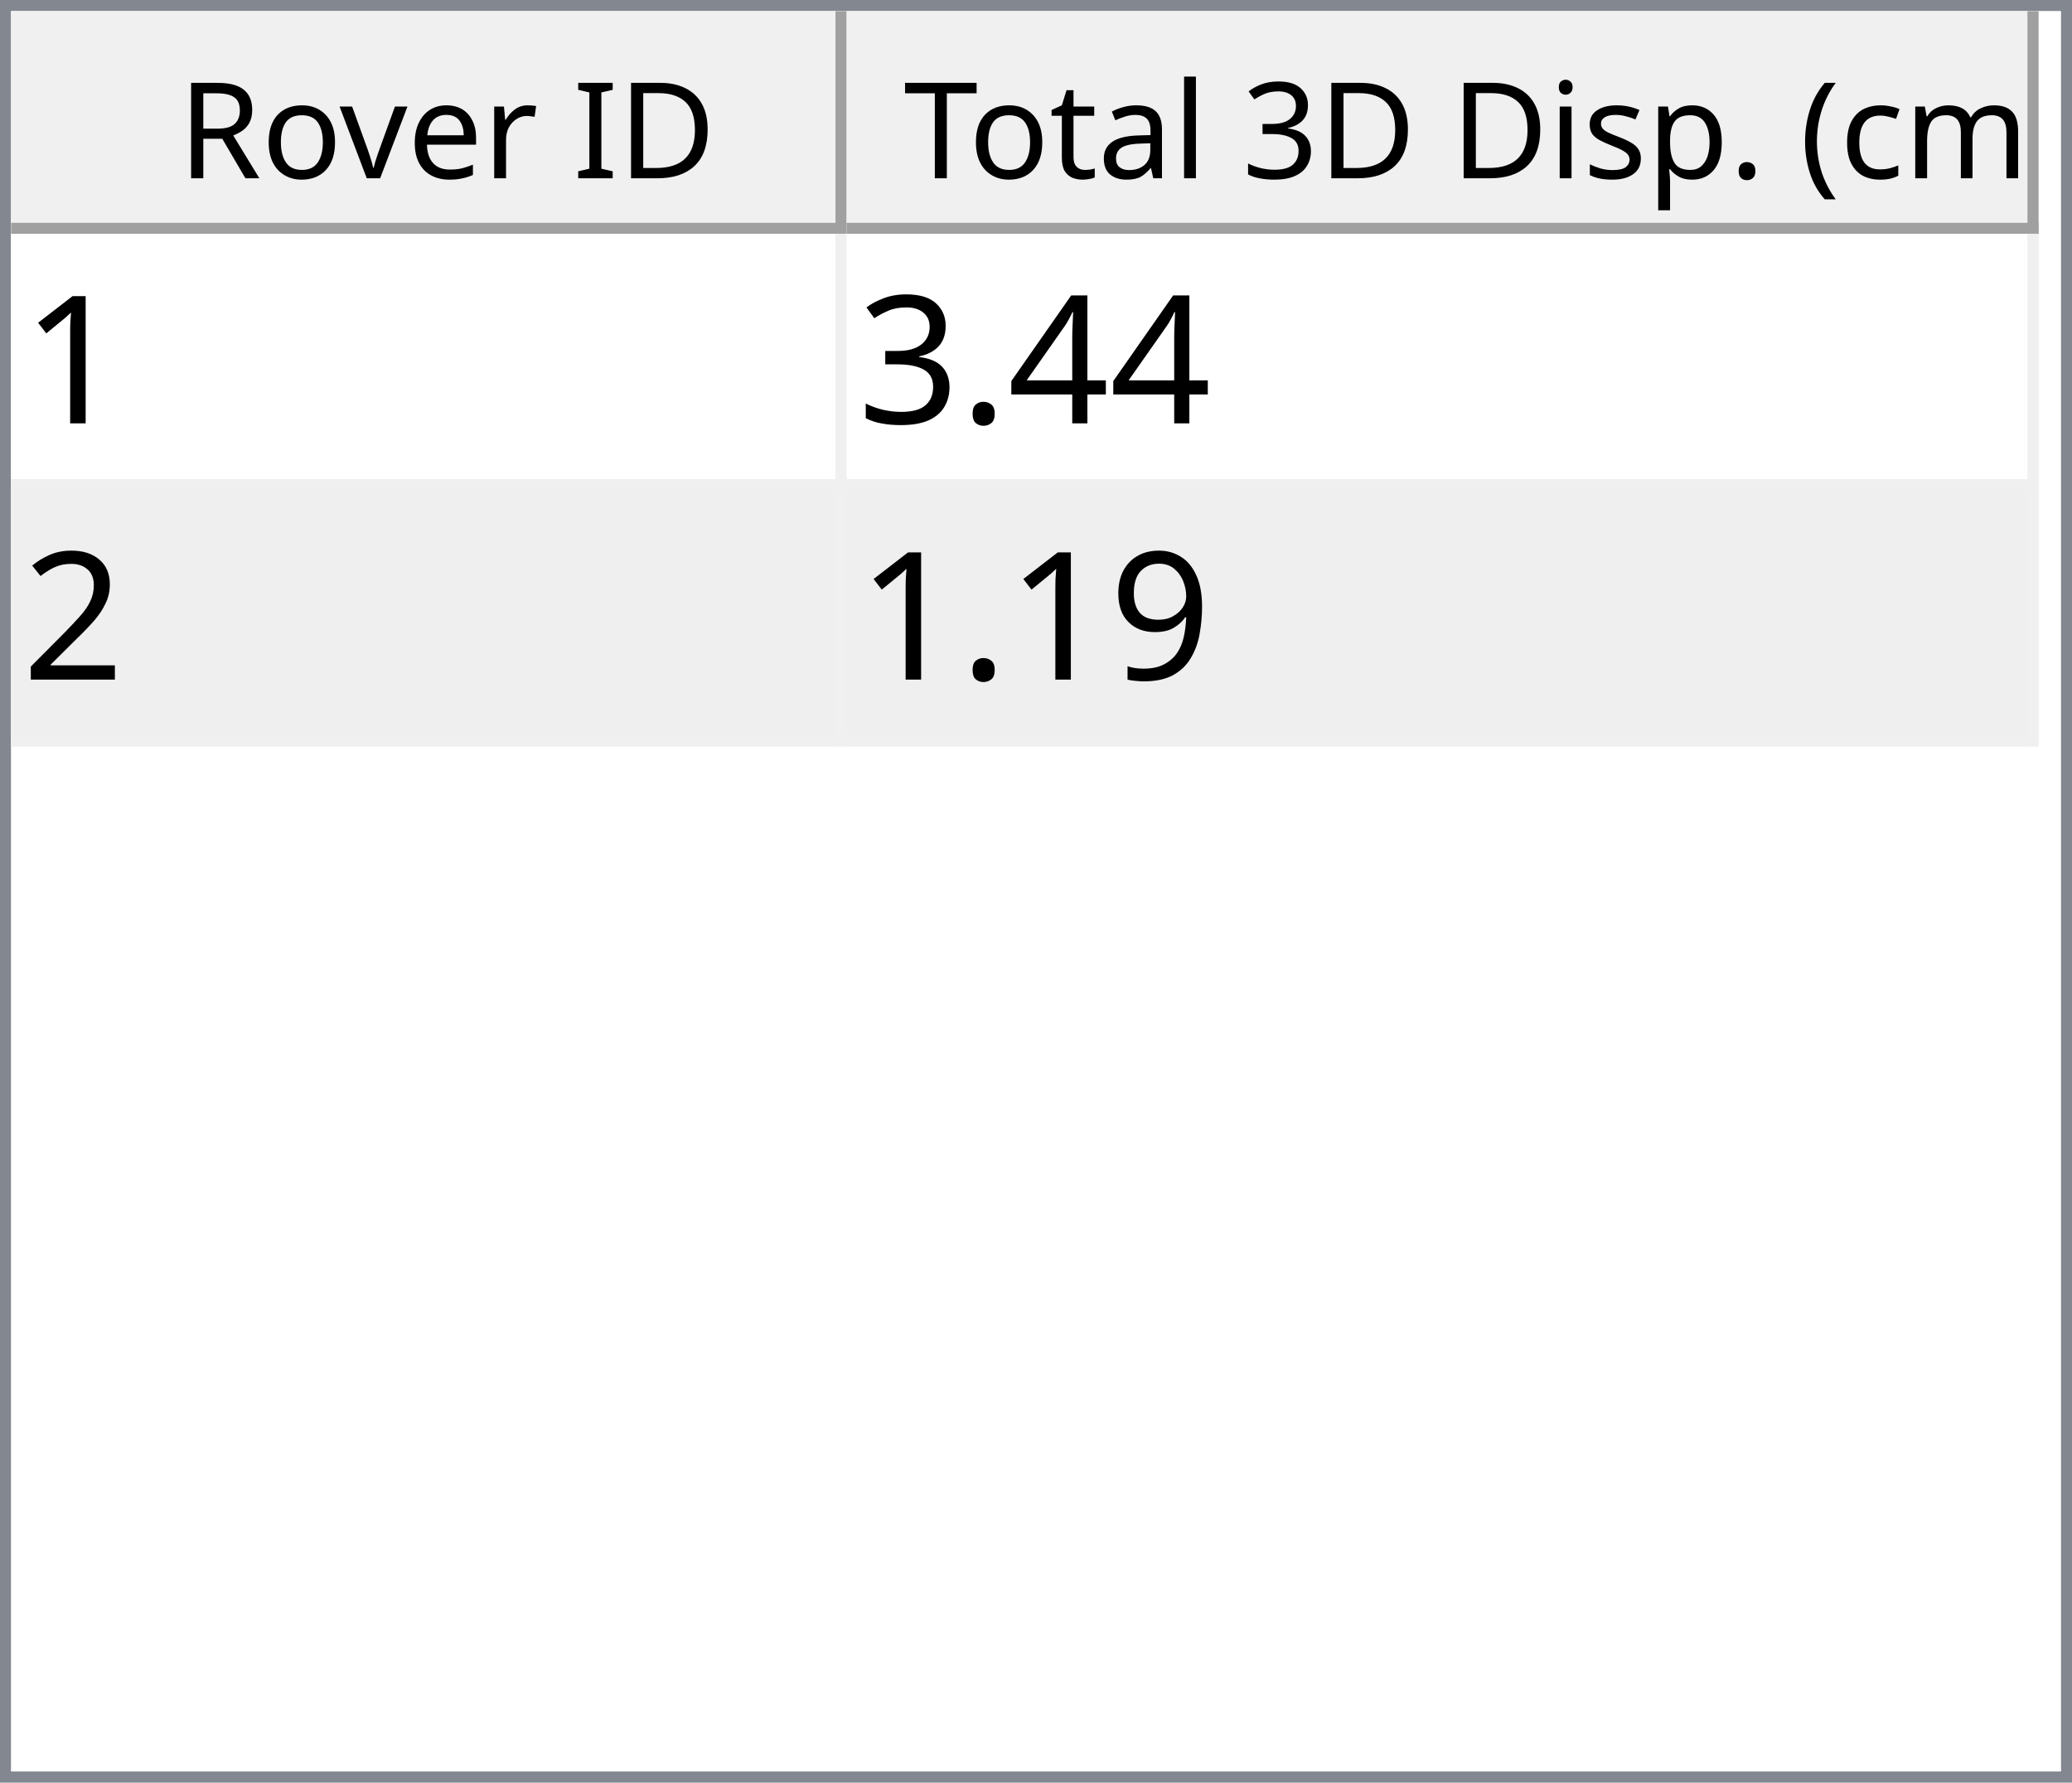
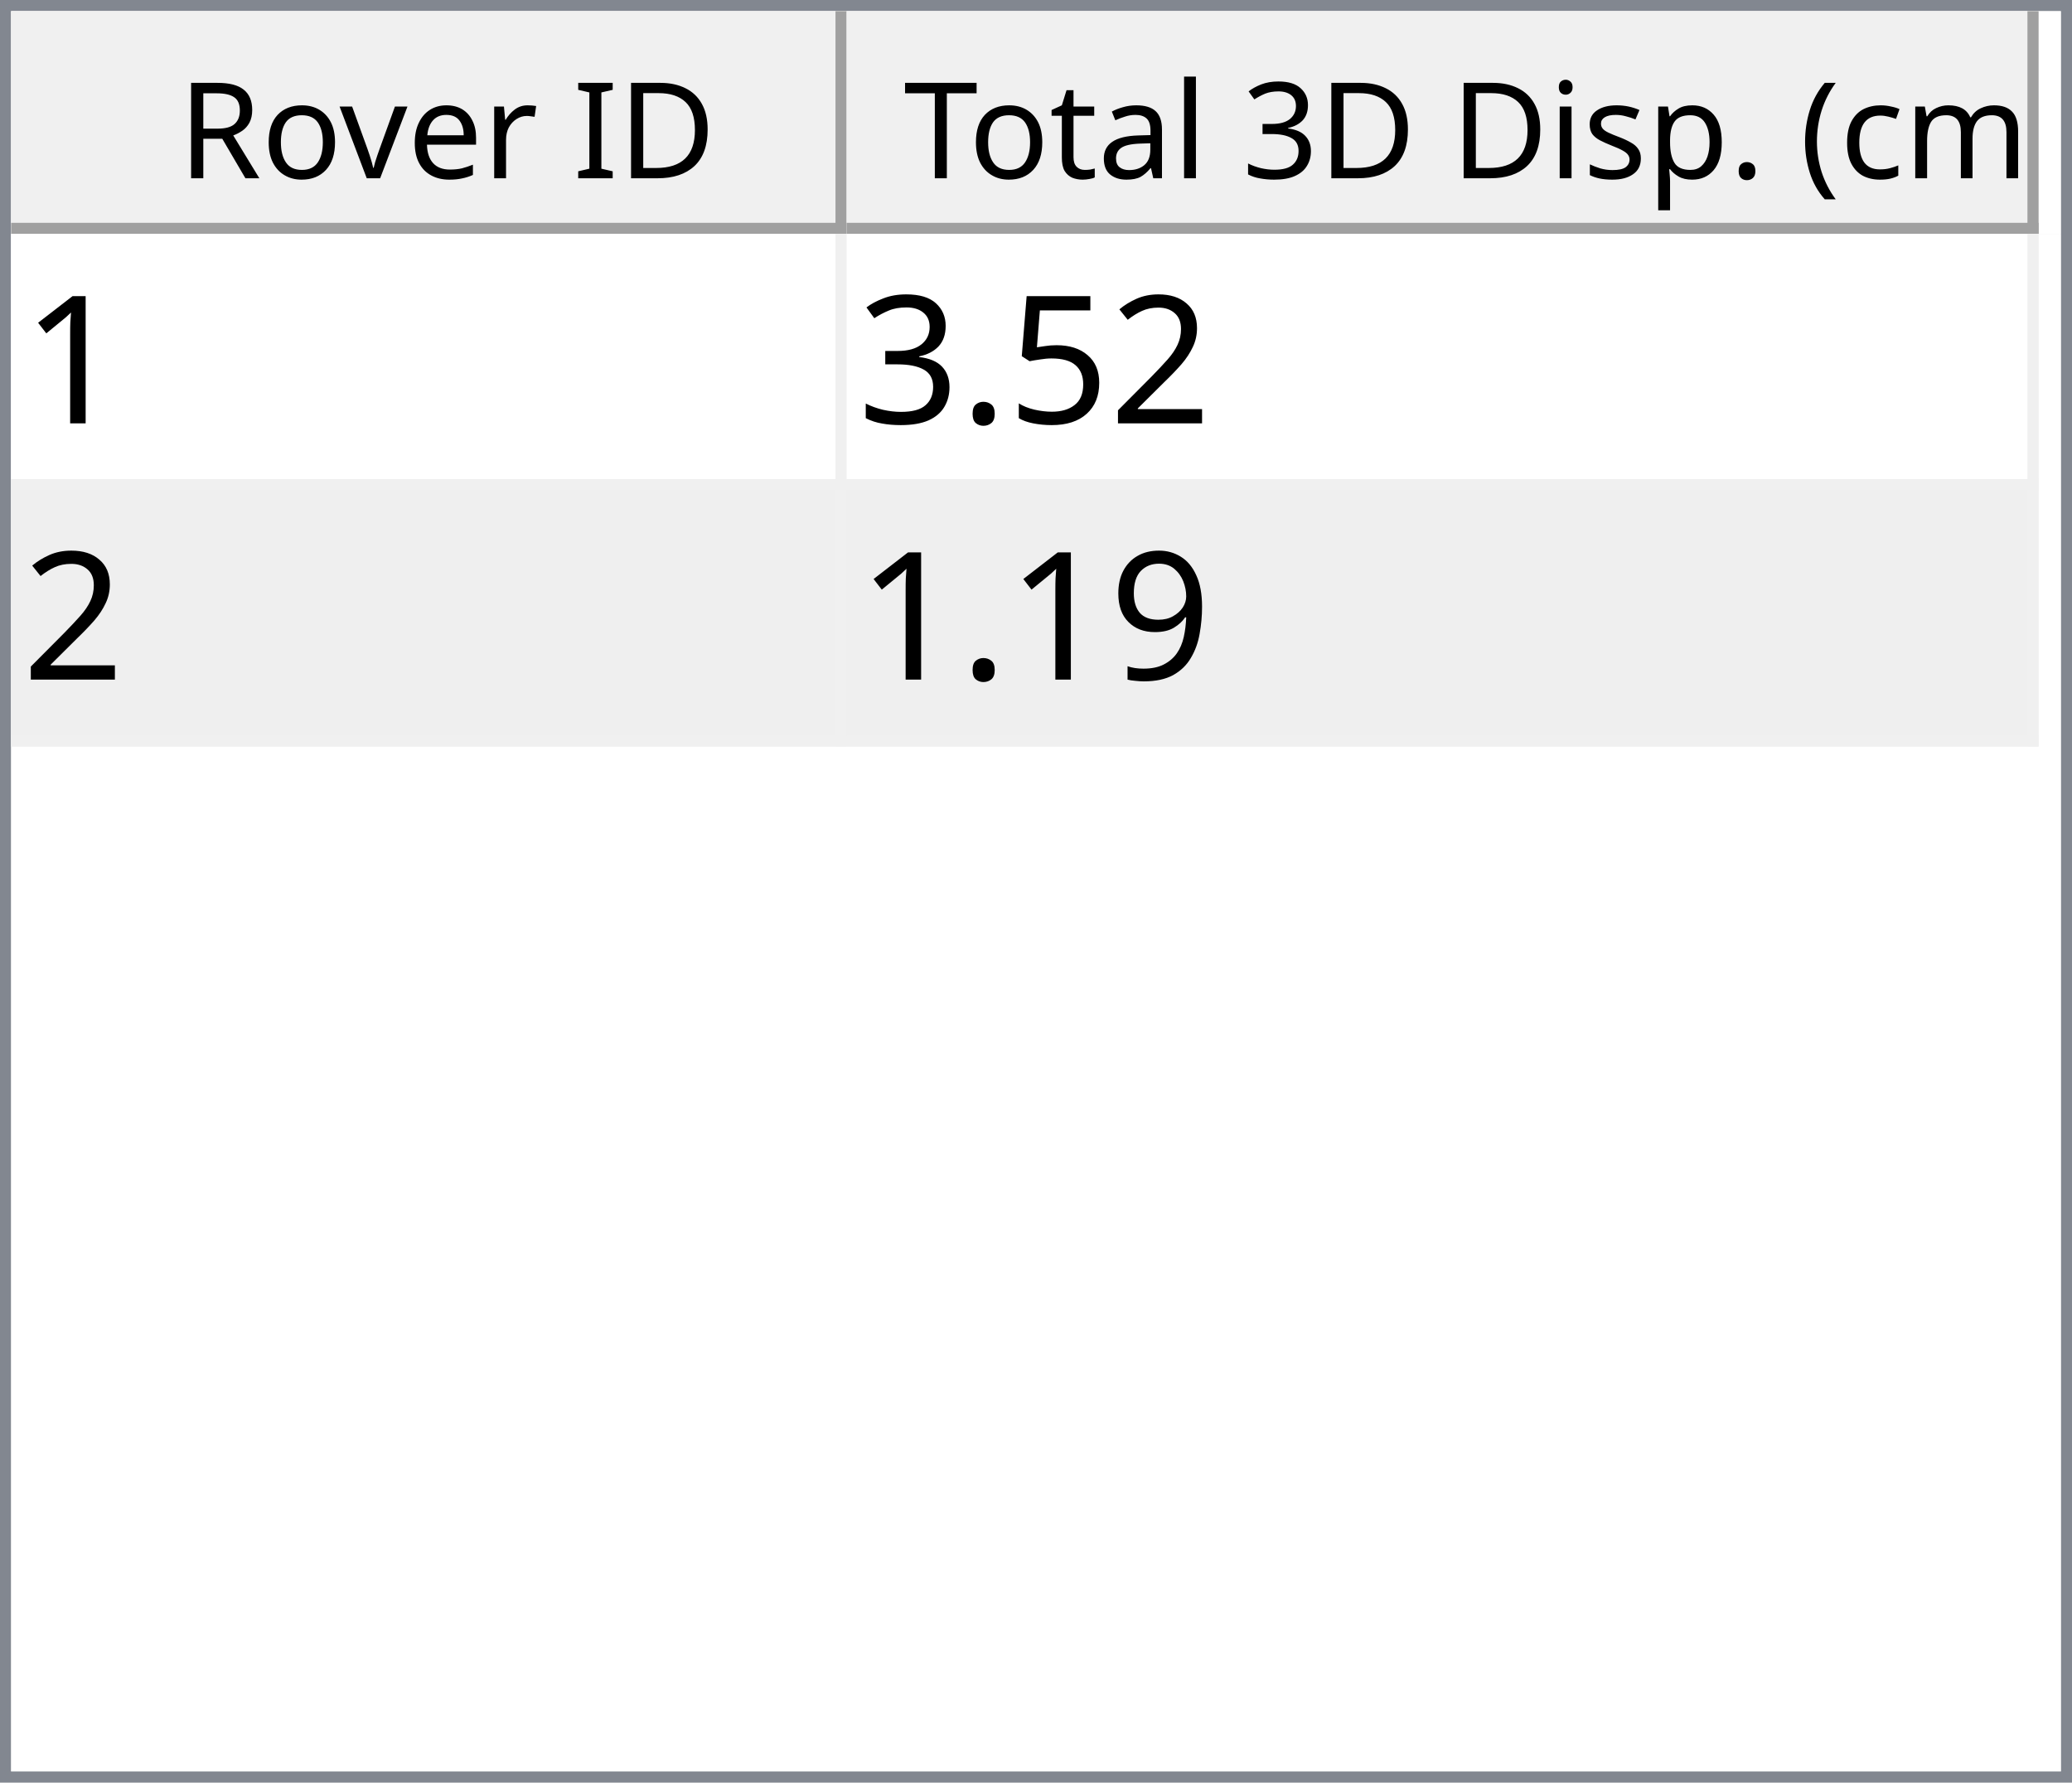
<svg xmlns="http://www.w3.org/2000/svg" style="fill-opacity:1; color-rendering:auto; color-interpolation:auto; text-rendering:auto; stroke:black; stroke-linecap:square; stroke-miterlimit:10; shape-rendering:auto; stroke-opacity:1; fill:black; stroke-dasharray:none; font-weight:normal; stroke-width:1; font-family:'Dialog'; font-style:normal; stroke-linejoin:miter; font-size:12px; stroke-dashoffset:0; image-rendering:auto;" width="186" height="160">
  <defs id="genericDefs" />
  <g>
    <defs id="defs1">
      <clipPath clipPathUnits="userSpaceOnUse" id="clipPath1">
        <path d="M0 0 L186 0 L186 160 L0 160 L0 0 Z" />
      </clipPath>
      <clipPath clipPathUnits="userSpaceOnUse" id="clipPath2">
        <path d="M0 0 L0 160 L186 160 L186 0 Z" />
      </clipPath>
      <clipPath clipPathUnits="userSpaceOnUse" id="clipPath3">
        <path d="M0 0 L0 20 L184 20 L184 0 Z" />
      </clipPath>
      <clipPath clipPathUnits="userSpaceOnUse" id="clipPath4">
        <path d="M0 0 L0 20 L75 20 L75 0 Z" />
      </clipPath>
      <clipPath clipPathUnits="userSpaceOnUse" id="clipPath5">
        <path d="M1 1 L1 19 L74 19 L74 1 Z" />
      </clipPath>
      <clipPath clipPathUnits="userSpaceOnUse" id="clipPath6">
        <path d="M0 0 L0 18 L73 18 L73 0 Z" />
      </clipPath>
      <clipPath clipPathUnits="userSpaceOnUse" id="clipPath7">
        <path d="M-0.5 -0.5 L-0.5 19.5 L74.5 19.5 L74.5 -0.5 Z" />
      </clipPath>
      <clipPath clipPathUnits="userSpaceOnUse" id="clipPath8">
        <path d="M0 0 L0 20 L107 20 L107 0 Z" />
      </clipPath>
      <clipPath clipPathUnits="userSpaceOnUse" id="clipPath9">
        <path d="M1 1 L1 19 L106 19 L106 1 Z" />
      </clipPath>
      <clipPath clipPathUnits="userSpaceOnUse" id="clipPath10">
        <path d="M0 0 L0 18 L105 18 L105 0 Z" />
      </clipPath>
      <clipPath clipPathUnits="userSpaceOnUse" id="clipPath11">
        <path d="M-0.5 -0.5 L-0.5 19.5 L106.5 19.5 L106.5 -0.5 Z" />
      </clipPath>
      <clipPath clipPathUnits="userSpaceOnUse" id="clipPath12">
        <path d="M0 0 L0 138 L184 138 L184 0 Z" />
      </clipPath>
      <clipPath clipPathUnits="userSpaceOnUse" id="clipPath13">
        <path d="M0 0 L0 46 L182 46 L182 0 Z" />
      </clipPath>
      <clipPath clipPathUnits="userSpaceOnUse" id="clipPath14">
        <path d="M-0.5 -0.5 L-0.5 45.5 L181.5 45.5 L181.5 -0.5 Z" />
      </clipPath>
      <clipPath clipPathUnits="userSpaceOnUse" id="clipPath15">
        <path d="M0 0 L0 22 L74 22 L74 0 Z" />
      </clipPath>
      <clipPath clipPathUnits="userSpaceOnUse" id="clipPath16">
        <path d="M0 0 L0 22 L106 22 L106 0 Z" />
      </clipPath>
      <font horiz-adv-x="64.551" id="font1">
        <font-face ascent="107.91" descent="25.098" units-per-em="100" style="font-style:normal; font-family:Segoe UI; font-weight:normal;" />
        <missing-glyph horiz-adv-x="64.551" d="M8.109 0 L8.109 68.266 L56.453 68.266 L56.453 0 L8.109 0 ZM15.328 7.234 L49.219 7.234 L49.219 61.031 L15.328 61.031 L15.328 7.234 Z" />
        <glyph unicode="D" horiz-adv-x="70.117" d="M9.188 0 L9.188 70.016 L28.516 70.016 Q65.531 70.016 65.531 35.891 Q65.531 19.672 55.25 9.836 Q44.969 0 27.734 0 L9.188 0 ZM17.391 62.594 L17.391 7.422 L27.828 7.422 Q41.609 7.422 49.273 14.797 Q56.938 22.172 56.938 35.688 Q56.938 62.594 28.328 62.594 L17.391 62.594 Z" />
        <glyph unicode="I" horiz-adv-x="26.611" d="M17.391 0 L9.188 0 L9.188 70.016 L17.391 70.016 L17.391 0 Z" />
        <glyph unicode=" " horiz-adv-x="27.393" d="" />
        <glyph unicode="r" horiz-adv-x="34.766" d="M34.188 41.891 Q32.078 43.5 28.125 43.5 Q23 43.5 19.555 38.672 Q16.109 33.844 16.109 25.484 L16.109 0 L8.109 0 L8.109 50 L16.109 50 L16.109 39.703 L16.312 39.703 Q18.016 44.969 21.531 47.922 Q25.047 50.875 29.391 50.875 Q32.516 50.875 34.188 50.203 L34.188 41.891 Z" />
        <glyph unicode="e" horiz-adv-x="52.295" d="M48.297 23 L12.984 23 Q13.188 14.656 17.484 10.109 Q21.781 5.562 29.297 5.562 Q37.75 5.562 44.828 11.141 L44.828 3.609 Q38.234 -1.172 27.391 -1.172 Q16.797 -1.172 10.742 5.641 Q4.688 12.453 4.688 24.812 Q4.688 36.469 11.305 43.82 Q17.922 51.172 27.734 51.172 Q37.547 51.172 42.922 44.828 Q48.297 38.484 48.297 27.203 L48.297 23 ZM40.094 29.781 Q40.047 36.719 36.75 40.578 Q33.453 44.438 27.594 44.438 Q21.922 44.438 17.969 40.383 Q14.016 36.328 13.094 29.781 L40.094 29.781 Z" />
        <glyph unicode="v" horiz-adv-x="47.9" d="M47.406 50 L27.484 0 L19.625 0 L0.688 50 L9.469 50 L22.172 13.672 Q23.578 9.672 23.922 6.688 L24.125 6.688 Q24.609 10.453 25.688 13.484 L38.969 50 L47.406 50 Z" />
        <glyph unicode="o" horiz-adv-x="58.594" d="M29 -1.172 Q17.922 -1.172 11.305 5.836 Q4.688 12.844 4.688 24.422 Q4.688 37.016 11.57 44.094 Q18.453 51.172 30.172 51.172 Q41.359 51.172 47.633 44.289 Q53.906 37.406 53.906 25.203 Q53.906 13.234 47.141 6.031 Q40.375 -1.172 29 -1.172 ZM29.594 44.438 Q21.875 44.438 17.383 39.188 Q12.891 33.938 12.891 24.703 Q12.891 15.828 17.43 10.695 Q21.969 5.562 29.594 5.562 Q37.359 5.562 41.531 10.594 Q45.703 15.625 45.703 24.906 Q45.703 34.281 41.531 39.359 Q37.359 44.438 29.594 44.438 Z" />
        <glyph unicode="R" horiz-adv-x="59.814" d="M59.375 0 L49.609 0 L37.891 19.625 Q36.281 22.359 34.766 24.289 Q33.25 26.219 31.664 27.438 Q30.078 28.656 28.25 29.219 Q26.422 29.781 24.125 29.781 L17.391 29.781 L17.391 0 L9.188 0 L9.188 70.016 L30.078 70.016 Q34.672 70.016 38.555 68.867 Q42.438 67.719 45.289 65.375 Q48.141 63.031 49.758 59.547 Q51.375 56.062 51.375 51.375 Q51.375 47.703 50.273 44.656 Q49.172 41.609 47.148 39.211 Q45.125 36.812 42.266 35.133 Q39.406 33.453 35.844 32.516 L35.844 32.328 Q37.594 31.547 38.891 30.547 Q40.188 29.547 41.359 28.18 Q42.531 26.812 43.68 25.078 Q44.828 23.344 46.234 21.047 L59.375 0 ZM17.391 62.594 L17.391 37.203 L28.516 37.203 Q31.594 37.203 34.203 38.133 Q36.812 39.062 38.719 40.797 Q40.625 42.531 41.703 45.047 Q42.781 47.562 42.781 50.688 Q42.781 56.297 39.141 59.445 Q35.5 62.594 28.609 62.594 L17.391 62.594 Z" />
        <glyph unicode=")" horiz-adv-x="30.176" d="M8.297 -15.922 L1.172 -15.922 Q16.406 2.344 16.406 26.812 Q16.406 51.469 1.078 70.016 L8.297 70.016 Q23.531 52.156 23.531 26.703 Q23.531 1.375 8.297 -15.922 Z" />
        <glyph unicode="m" horiz-adv-x="86.133" d="M79.109 0 L71.094 0 L71.094 28.719 Q71.094 37.016 68.531 40.727 Q65.969 44.438 59.906 44.438 Q54.781 44.438 51.195 39.75 Q47.609 35.062 47.609 28.516 L47.609 0 L39.594 0 L39.594 29.688 Q39.594 44.438 28.219 44.438 Q22.953 44.438 19.531 40.016 Q16.109 35.594 16.109 28.516 L16.109 0 L8.109 0 L8.109 50 L16.109 50 L16.109 42.094 L16.312 42.094 Q21.625 51.172 31.844 51.172 Q36.969 51.172 40.773 48.312 Q44.578 45.453 46 40.828 Q51.562 51.172 62.594 51.172 Q79.109 51.172 79.109 30.812 L79.109 0 Z" />
        <glyph unicode="c" horiz-adv-x="46.191" d="M42.188 2.297 Q36.422 -1.172 28.516 -1.172 Q17.828 -1.172 11.258 5.789 Q4.688 12.75 4.688 23.828 Q4.688 36.188 11.766 43.68 Q18.844 51.172 30.672 51.172 Q37.25 51.172 42.281 48.734 L42.281 40.531 Q36.719 44.438 30.375 44.438 Q22.703 44.438 17.797 38.945 Q12.891 33.453 12.891 24.516 Q12.891 15.719 17.508 10.641 Q22.125 5.562 29.891 5.562 Q36.422 5.562 42.188 9.906 L42.188 2.297 Z" />
        <glyph unicode="(" horiz-adv-x="30.176" d="M29.109 -15.922 L21.969 -15.922 Q6.844 1.375 6.844 26.703 Q6.844 52.156 21.969 70.016 L29.203 70.016 Q13.875 51.469 13.875 26.812 Q13.875 2.344 29.109 -15.922 Z" />
        <glyph unicode="." horiz-adv-x="21.68" d="M10.891 -1.078 Q8.641 -1.078 7.055 0.539 Q5.469 2.156 5.469 4.391 Q5.469 6.641 7.055 8.273 Q8.641 9.906 10.891 9.906 Q13.188 9.906 14.797 8.273 Q16.406 6.641 16.406 4.391 Q16.406 2.156 14.797 0.539 Q13.188 -1.078 10.891 -1.078 Z" />
        <glyph unicode="p" horiz-adv-x="58.789" d="M16.312 7.234 L16.109 7.234 L16.109 -23 L8.109 -23 L8.109 50 L16.109 50 L16.109 41.219 L16.312 41.219 Q22.219 51.172 33.594 51.172 Q43.266 51.172 48.688 44.461 Q54.109 37.75 54.109 26.469 Q54.109 13.922 48 6.375 Q41.891 -1.172 31.297 -1.172 Q21.578 -1.172 16.312 7.234 ZM16.109 27.391 L16.109 20.406 Q16.109 14.203 20.141 9.883 Q24.172 5.562 30.375 5.562 Q37.641 5.562 41.773 11.133 Q45.906 16.703 45.906 26.609 Q45.906 34.969 42.047 39.703 Q38.188 44.438 31.594 44.438 Q24.609 44.438 20.359 39.578 Q16.109 34.719 16.109 27.391 Z" />
        <glyph unicode="s" horiz-adv-x="42.432" d="M5.078 1.812 L5.078 10.406 Q11.625 5.562 19.484 5.562 Q30.031 5.562 30.031 12.594 Q30.031 14.594 29.125 15.992 Q28.219 17.391 26.68 18.461 Q25.141 19.531 23.07 20.383 Q21 21.234 18.609 22.172 Q15.281 23.484 12.766 24.828 Q10.25 26.172 8.57 27.859 Q6.891 29.547 6.031 31.695 Q5.172 33.844 5.172 36.719 Q5.172 40.234 6.789 42.945 Q8.406 45.656 11.086 47.484 Q13.766 49.312 17.211 50.242 Q20.656 51.172 24.312 51.172 Q30.812 51.172 35.938 48.922 L35.938 40.828 Q30.422 44.438 23.25 44.438 Q21 44.438 19.195 43.922 Q17.391 43.406 16.094 42.477 Q14.797 41.547 14.086 40.258 Q13.375 38.969 13.375 37.406 Q13.375 35.453 14.086 34.133 Q14.797 32.812 16.164 31.789 Q17.531 30.766 19.484 29.938 Q21.438 29.109 23.922 28.125 Q27.25 26.859 29.883 25.516 Q32.516 24.172 34.375 22.484 Q36.234 20.797 37.234 18.602 Q38.234 16.406 38.234 13.375 Q38.234 9.672 36.602 6.938 Q34.969 4.203 32.234 2.398 Q29.5 0.594 25.93 -0.289 Q22.359 -1.172 18.453 -1.172 Q10.75 -1.172 5.078 1.812 Z" />
        <glyph unicode="i" horiz-adv-x="24.219" d="M12.203 62.703 Q10.062 62.703 8.547 64.164 Q7.031 65.625 7.031 67.875 Q7.031 70.125 8.547 71.609 Q10.062 73.094 12.203 73.094 Q14.406 73.094 15.945 71.609 Q17.484 70.125 17.484 67.875 Q17.484 65.719 15.945 64.211 Q14.406 62.703 12.203 62.703 ZM16.109 0 L8.109 0 L8.109 50 L16.109 50 L16.109 0 Z" />
        <glyph unicode="3" horiz-adv-x="53.906" d="M46.531 19.828 Q46.531 15.094 44.75 11.211 Q42.969 7.328 39.719 4.57 Q36.469 1.812 31.93 0.297 Q27.391 -1.219 21.922 -1.219 Q11.922 -1.219 6 2.594 L6 11.188 Q13.094 5.609 22.219 5.609 Q25.875 5.609 28.828 6.539 Q31.781 7.469 33.906 9.227 Q36.031 10.984 37.18 13.477 Q38.328 15.969 38.328 19.094 Q38.328 32.812 18.797 32.812 L12.984 32.812 L12.984 39.594 L18.5 39.594 Q35.797 39.594 35.797 52.484 Q35.797 64.406 22.609 64.406 Q15.188 64.406 8.688 59.422 L8.688 67.188 Q15.375 71.188 24.609 71.188 Q29 71.188 32.57 69.969 Q36.141 68.75 38.68 66.555 Q41.219 64.359 42.609 61.281 Q44 58.203 44 54.5 Q44 40.672 30.031 36.719 L30.031 36.531 Q33.594 36.141 36.625 34.797 Q39.656 33.453 41.852 31.305 Q44.047 29.156 45.289 26.25 Q46.531 23.344 46.531 19.828 Z" />
        <glyph unicode="l" horiz-adv-x="24.219" d="M16.109 0 L8.109 0 L8.109 74.031 L16.109 74.031 L16.109 0 Z" />
        <glyph unicode="a" horiz-adv-x="50.879" d="M43.891 0 L35.891 0 L35.891 7.812 L35.688 7.812 Q30.469 -1.172 20.312 -1.172 Q12.844 -1.172 8.617 2.781 Q4.391 6.734 4.391 13.281 Q4.391 27.297 20.906 29.594 L35.891 31.688 Q35.891 44.438 25.594 44.438 Q16.547 44.438 9.281 38.281 L9.281 46.484 Q16.656 51.172 26.266 51.172 Q43.891 51.172 43.891 32.516 L43.891 0 ZM35.891 25.297 L23.828 23.641 Q18.266 22.859 15.43 20.875 Q12.594 18.891 12.594 13.875 Q12.594 10.203 15.211 7.883 Q17.828 5.562 22.172 5.562 Q28.125 5.562 32.008 9.742 Q35.891 13.922 35.891 20.312 L35.891 25.297 Z" />
        <glyph unicode="t" horiz-adv-x="33.887" d="M31.297 0.484 Q28.469 -1.078 23.828 -1.078 Q10.688 -1.078 10.688 13.578 L10.688 43.172 L2.094 43.172 L2.094 50 L10.688 50 L10.688 62.203 L18.703 64.797 L18.703 50 L31.297 50 L31.297 43.172 L18.703 43.172 L18.703 14.984 Q18.703 9.969 20.414 7.82 Q22.125 5.672 26.078 5.672 Q29.109 5.672 31.297 7.328 L31.297 0.484 Z" />
        <glyph unicode="T" horiz-adv-x="52.393" d="M50.594 62.594 L30.375 62.594 L30.375 0 L22.172 0 L22.172 62.594 L2 62.594 L2 70.016 L50.594 70.016 L50.594 62.594 Z" />
      </font>
      <font horiz-adv-x="75.0" id="font2">
        <font-face ascent="100.537" descent="21.973" units-per-em="100" style="font-style:normal; font-family:sans-serif; font-weight:normal;" />
        <missing-glyph horiz-adv-x="75.0" d="M12.5 0 L12.5 62.5 L62.5 62.5 L62.5 0 L12.5 0 ZM14.062 1.562 L60.938 1.562 L60.938 60.938 L14.062 60.938 L14.062 1.562 Z" />
        <glyph unicode="1" horiz-adv-x="55.615" d="M37.25 0 L28.469 0 L28.469 56 Q25.297 52.984 20.141 49.953 Q14.984 46.922 10.891 45.406 L10.891 53.906 Q18.266 57.375 23.781 62.305 Q29.297 67.234 31.594 71.875 L37.25 71.875 L37.25 0 Z" />
-         <glyph unicode="4" horiz-adv-x="55.615" d="M32.328 0 L32.328 17.141 L1.266 17.141 L1.266 25.203 L33.938 71.578 L41.109 71.578 L41.109 25.203 L50.781 25.203 L50.781 17.141 L41.109 17.141 L41.109 0 L32.328 0 ZM32.328 25.203 L32.328 57.469 L9.906 25.203 L32.328 25.203 Z" />
+         <glyph unicode="2" horiz-adv-x="55.615" d="M50.344 8.453 L50.344 0 L3.031 0 Q2.938 3.172 4.047 6.109 Q5.859 10.938 9.836 15.625 Q13.812 20.312 21.344 26.469 Q33.016 36.031 37.117 41.625 Q41.219 47.219 41.219 52.203 Q41.219 57.422 37.477 61.008 Q33.734 64.594 27.734 64.594 Q21.391 64.594 17.578 60.789 Q13.766 56.984 13.719 50.25 L4.688 51.172 Q5.609 61.281 11.664 66.578 Q17.719 71.875 27.938 71.875 Q38.234 71.875 44.242 66.164 Q50.25 60.453 50.25 52 Q50.25 47.703 48.492 43.555 Q46.734 39.406 42.656 34.812 Q38.578 30.219 29.109 22.219 Q21.188 15.578 18.945 13.211 Q16.703 10.844 15.234 8.453 L50.344 8.453 Z" />
+         <glyph unicode="5" horiz-adv-x="55.615" d="M4.156 18.75 L13.375 19.531 Q14.406 12.797 18.141 9.398 Q21.875 6 27.156 6 Q33.5 6 37.891 10.789 Q42.281 15.578 42.281 23.484 Q42.281 31 38.062 35.352 Q33.844 39.703 27 39.703 Q22.75 39.703 19.336 37.773 Q15.922 35.844 13.969 32.766 L5.719 33.844 L12.641 70.609 L48.25 70.609 L48.25 62.203 L19.672 62.203 L15.828 42.969 Q22.266 47.469 29.344 47.469 Q38.719 47.469 45.164 40.969 Q51.609 34.469 51.609 24.266 Q51.609 14.547 45.953 7.469 Q39.062 -1.219 27.156 -1.219 Q17.391 -1.219 11.211 4.25 Q5.031 9.719 4.156 18.75 Z" />
        <glyph unicode="." horiz-adv-x="27.783" d="M9.078 0 L9.078 10.016 L19.094 10.016 L19.094 0 L9.078 0 Z" />
        <glyph unicode="3" horiz-adv-x="55.615" d="M4.203 18.891 L12.984 20.062 Q14.5 12.594 18.141 9.297 Q21.781 6 27 6 Q33.203 6 37.477 10.297 Q41.75 14.594 41.75 20.953 Q41.75 27 37.797 30.93 Q33.844 34.859 27.734 34.859 Q25.25 34.859 21.531 33.891 L22.516 41.609 Q23.391 41.5 23.922 41.5 Q29.547 41.5 34.039 44.43 Q38.531 47.359 38.531 53.469 Q38.531 58.297 35.258 61.477 Q31.984 64.656 26.812 64.656 Q21.688 64.656 18.266 61.43 Q14.844 58.203 13.875 51.766 L5.078 53.328 Q6.688 62.156 12.398 67.016 Q18.109 71.875 26.609 71.875 Q32.469 71.875 37.398 69.359 Q42.328 66.844 44.945 62.5 Q47.562 58.156 47.562 53.266 Q47.562 48.641 45.07 44.828 Q42.578 41.016 37.703 38.766 Q44.047 37.312 47.562 32.695 Q51.078 28.078 51.078 21.141 Q51.078 11.766 44.242 5.25 Q37.406 -1.266 26.953 -1.266 Q17.531 -1.266 11.305 4.352 Q5.078 9.969 4.203 18.891 Z" />
-         <glyph unicode="2" horiz-adv-x="55.615" d="M50.344 8.453 L50.344 0 L3.031 0 Q2.938 3.172 4.047 6.109 Q5.859 10.938 9.836 15.625 Q13.812 20.312 21.344 26.469 Q33.016 36.031 37.117 41.625 Q41.219 47.219 41.219 52.203 Q41.219 57.422 37.477 61.008 Q33.734 64.594 27.734 64.594 Q21.391 64.594 17.578 60.789 Q13.766 56.984 13.719 50.25 L4.688 51.172 Q5.609 61.281 11.664 66.578 Q17.719 71.875 27.938 71.875 Q38.234 71.875 44.242 66.164 Q50.25 60.453 50.25 52 Q50.25 47.703 48.492 43.555 Q46.734 39.406 42.656 34.812 Q38.578 30.219 29.109 22.219 Q21.188 15.578 18.945 13.211 Q16.703 10.844 15.234 8.453 L50.344 8.453 Z" />
        <glyph unicode="9" horiz-adv-x="55.615" d="M5.469 16.547 L13.922 17.328 Q14.984 11.375 18.016 8.688 Q21.047 6 25.781 6 Q29.828 6 32.883 7.859 Q35.938 9.719 37.891 12.82 Q39.844 15.922 41.164 21.195 Q42.484 26.469 42.484 31.938 Q42.484 32.516 42.438 33.688 Q39.797 29.5 35.234 26.883 Q30.672 24.266 25.344 24.266 Q16.453 24.266 10.305 30.711 Q4.156 37.156 4.156 47.703 Q4.156 58.594 10.578 65.234 Q17 71.875 26.656 71.875 Q33.641 71.875 39.43 68.117 Q45.219 64.359 48.219 57.398 Q51.219 50.438 51.219 37.25 Q51.219 23.531 48.242 15.406 Q45.266 7.281 39.383 3.031 Q33.5 -1.219 25.594 -1.219 Q17.188 -1.219 11.867 3.445 Q6.547 8.109 5.469 16.547 ZM41.453 48.141 Q41.453 55.719 37.43 60.156 Q33.406 64.594 27.734 64.594 Q21.875 64.594 17.531 59.812 Q13.188 55.031 13.188 47.406 Q13.188 40.578 17.312 36.305 Q21.438 32.031 27.484 32.031 Q33.594 32.031 37.523 36.305 Q41.453 40.578 41.453 48.141 Z" />
      </font>
    </defs>
    <g style="fill:white; stroke:white;">
      <rect x="0" y="0" width="186" style="clip-path:url(#clipPath1); stroke:none;" height="160" />
    </g>
    <g style="fill:white; text-rendering:optimizeSpeed; color-rendering:optimizeSpeed; image-rendering:optimizeSpeed; shape-rendering:crispEdges; stroke:white; color-interpolation:sRGB;">
      <rect x="0" width="186" height="160" y="0" style="stroke:none;" />
      <path style="stroke:none;" d="M0 160 L186 160 L186 0 L0 0 Z" />
    </g>
    <g style="fill:rgb(240,240,240); font-family:'Segoe UI'; stroke:rgb(240,240,240);">
      <rect x="0" y="0" width="186" style="clip-path:url(#clipPath2); stroke:none;" height="160" />
    </g>
    <g style="fill:rgb(130,135,144); font-family:'Segoe UI'; stroke:rgb(130,135,144);">
      <path d="M0 0 L186 0 L186 160 L0 160 L0 0 ZM1 1 L185 1 L185 159 L1 159 L1 1 Z" style="fill-rule:evenodd; clip-path:url(#clipPath2); stroke:none;" />
    </g>
    <g style="fill:white; font-family:'Segoe UI'; stroke:white;" transform="translate(1,1)">
      <rect x="0" y="0" width="184" style="clip-path:url(#clipPath3); stroke:none;" height="20" />
    </g>
    <g style="fill:rgb(240,240,240); font-family:'Segoe UI'; stroke:rgb(240,240,240);" transform="translate(1,1)">
      <rect x="0" y="0" width="75" style="clip-path:url(#clipPath4); stroke:none;" height="20" />
    </g>
    <g style="font-family:'Segoe UI';" transform="translate(2,2)">
      <text x="14" xml:space="preserve" y="14" style="clip-path:url(#clipPath6); stroke:none;">Rover ID</text>
    </g>
    <g style="fill:rgb(160,160,160); font-family:'Segoe UI'; stroke:rgb(160,160,160); stroke-linejoin:bevel;" transform="translate(1.5,1.5)">
      <line x1="74" x2="74" y1="0" style="fill:none; clip-path:url(#clipPath7);" y2="19" />
    </g>
    <g style="fill:rgb(160,160,160); font-family:'Segoe UI'; stroke:rgb(160,160,160); stroke-linejoin:bevel;" transform="matrix(1,0,0,1,1,1) translate(0.5,0.5)">
      <line x1="0" x2="74" y1="19" style="fill:none; clip-path:url(#clipPath7);" y2="19" />
    </g>
    <g style="fill:rgb(240,240,240); font-family:'Segoe UI'; stroke:rgb(240,240,240);" transform="translate(76,1)">
      <rect x="0" y="0" width="107" style="clip-path:url(#clipPath8); stroke:none;" height="20" />
    </g>
    <g style="font-family:'Segoe UI';" transform="translate(77,2)">
      <text x="1" xml:space="preserve" y="14" style="clip-path:url(#clipPath10); stroke:none;"> Total 3D Disp. (cm)</text>
    </g>
    <g style="fill:rgb(160,160,160); font-family:'Segoe UI'; stroke:rgb(160,160,160); stroke-linejoin:bevel;" transform="translate(76.5,1.5)">
      <line x1="106" x2="106" y1="0" style="fill:none; clip-path:url(#clipPath11);" y2="19" />
    </g>
    <g style="fill:rgb(160,160,160); font-family:'Segoe UI'; stroke:rgb(160,160,160); stroke-linejoin:bevel;" transform="matrix(1,0,0,1,76,1) translate(0.5,0.5)">
      <line x1="0" x2="106" y1="19" style="fill:none; clip-path:url(#clipPath11);" y2="19" />
    </g>
    <g style="fill:white; font-family:'Segoe UI'; stroke:white;" transform="translate(1,21)">
      <rect x="0" y="0" width="184" style="clip-path:url(#clipPath12); stroke:none;" height="138" />
    </g>
    <g style="fill:rgb(240,240,240); font-size:16px; font-family:sans-serif; stroke:rgb(240,240,240);" transform="translate(1,21)">
      <rect x="0" y="0" width="182" style="clip-path:url(#clipPath13); stroke:none;" height="46" />
      <line transform="translate(0.5,0.5)" x1="0" x2="181" y1="22" style="clip-path:url(#clipPath14); fill:none; stroke-linejoin:bevel;" y2="22" />
    </g>
    <g transform="matrix(1,0,0,1,1,21) translate(0.5,0.5)" style="fill:rgb(240,240,240); font-size:16px; font-family:sans-serif; stroke:rgb(240,240,240); stroke-linejoin:bevel;">
      <line x1="0" x2="181" y1="45" style="fill:none; clip-path:url(#clipPath14);" y2="45" />
    </g>
    <g transform="matrix(1,0,0,1,1,21) translate(0.5,0.5)" style="fill:rgb(240,240,240); font-size:16px; font-family:sans-serif; stroke:rgb(240,240,240); stroke-linejoin:bevel;">
      <line x1="74" x2="74" y1="0" style="fill:none; clip-path:url(#clipPath14);" y2="45" />
    </g>
    <g transform="matrix(1,0,0,1,1,21) translate(0.5,0.5)" style="fill:rgb(240,240,240); font-size:16px; font-family:sans-serif; stroke:rgb(240,240,240); stroke-linejoin:bevel;">
      <line x1="181" x2="181" y1="0" style="fill:none; clip-path:url(#clipPath14);" y2="45" />
    </g>
    <g style="fill:white; font-size:16px; font-family:sans-serif; stroke:white;" transform="matrix(1,0,0,1,1,21)">
      <rect x="0" y="0" width="74" style="clip-path:url(#clipPath15); stroke:none;" height="22" />
      <text x="1" y="17" style="fill:black; clip-path:url(#clipPath15); stroke:none;" xml:space="preserve">1</text>
    </g>
    <g style="fill:white; font-size:16px; font-family:sans-serif; stroke:white;" transform="matrix(1,0,0,1,1,21) translate(75,0)">
      <rect x="0" y="0" width="106" style="clip-path:url(#clipPath16); stroke:none;" height="22" />
-       <text x="1" y="17" style="fill:black; clip-path:url(#clipPath16); stroke:none;" xml:space="preserve">3.44</text>
+       <text x="1" y="17" style="fill:black; clip-path:url(#clipPath16); stroke:none;" xml:space="preserve">3.52</text>
    </g>
    <g style="fill:rgb(239,239,239); font-size:16px; font-family:sans-serif; stroke:rgb(239,239,239);" transform="matrix(1,0,0,1,1,21) translate(0,23)">
      <rect x="0" y="0" width="74" style="clip-path:url(#clipPath15); stroke:none;" height="22" />
      <text x="1" y="17" style="fill:black; clip-path:url(#clipPath15); stroke:none;" xml:space="preserve">2</text>
    </g>
    <g style="fill:rgb(239,239,239); font-size:16px; font-family:sans-serif; stroke:rgb(239,239,239);" transform="matrix(1,0,0,1,1,21) translate(75,23)">
      <rect x="0" y="0" width="106" style="clip-path:url(#clipPath16); stroke:none;" height="22" />
      <text x="1" y="17" style="fill:black; clip-path:url(#clipPath16); stroke:none;" xml:space="preserve">1.19</text>
    </g>
  </g>
</svg>
